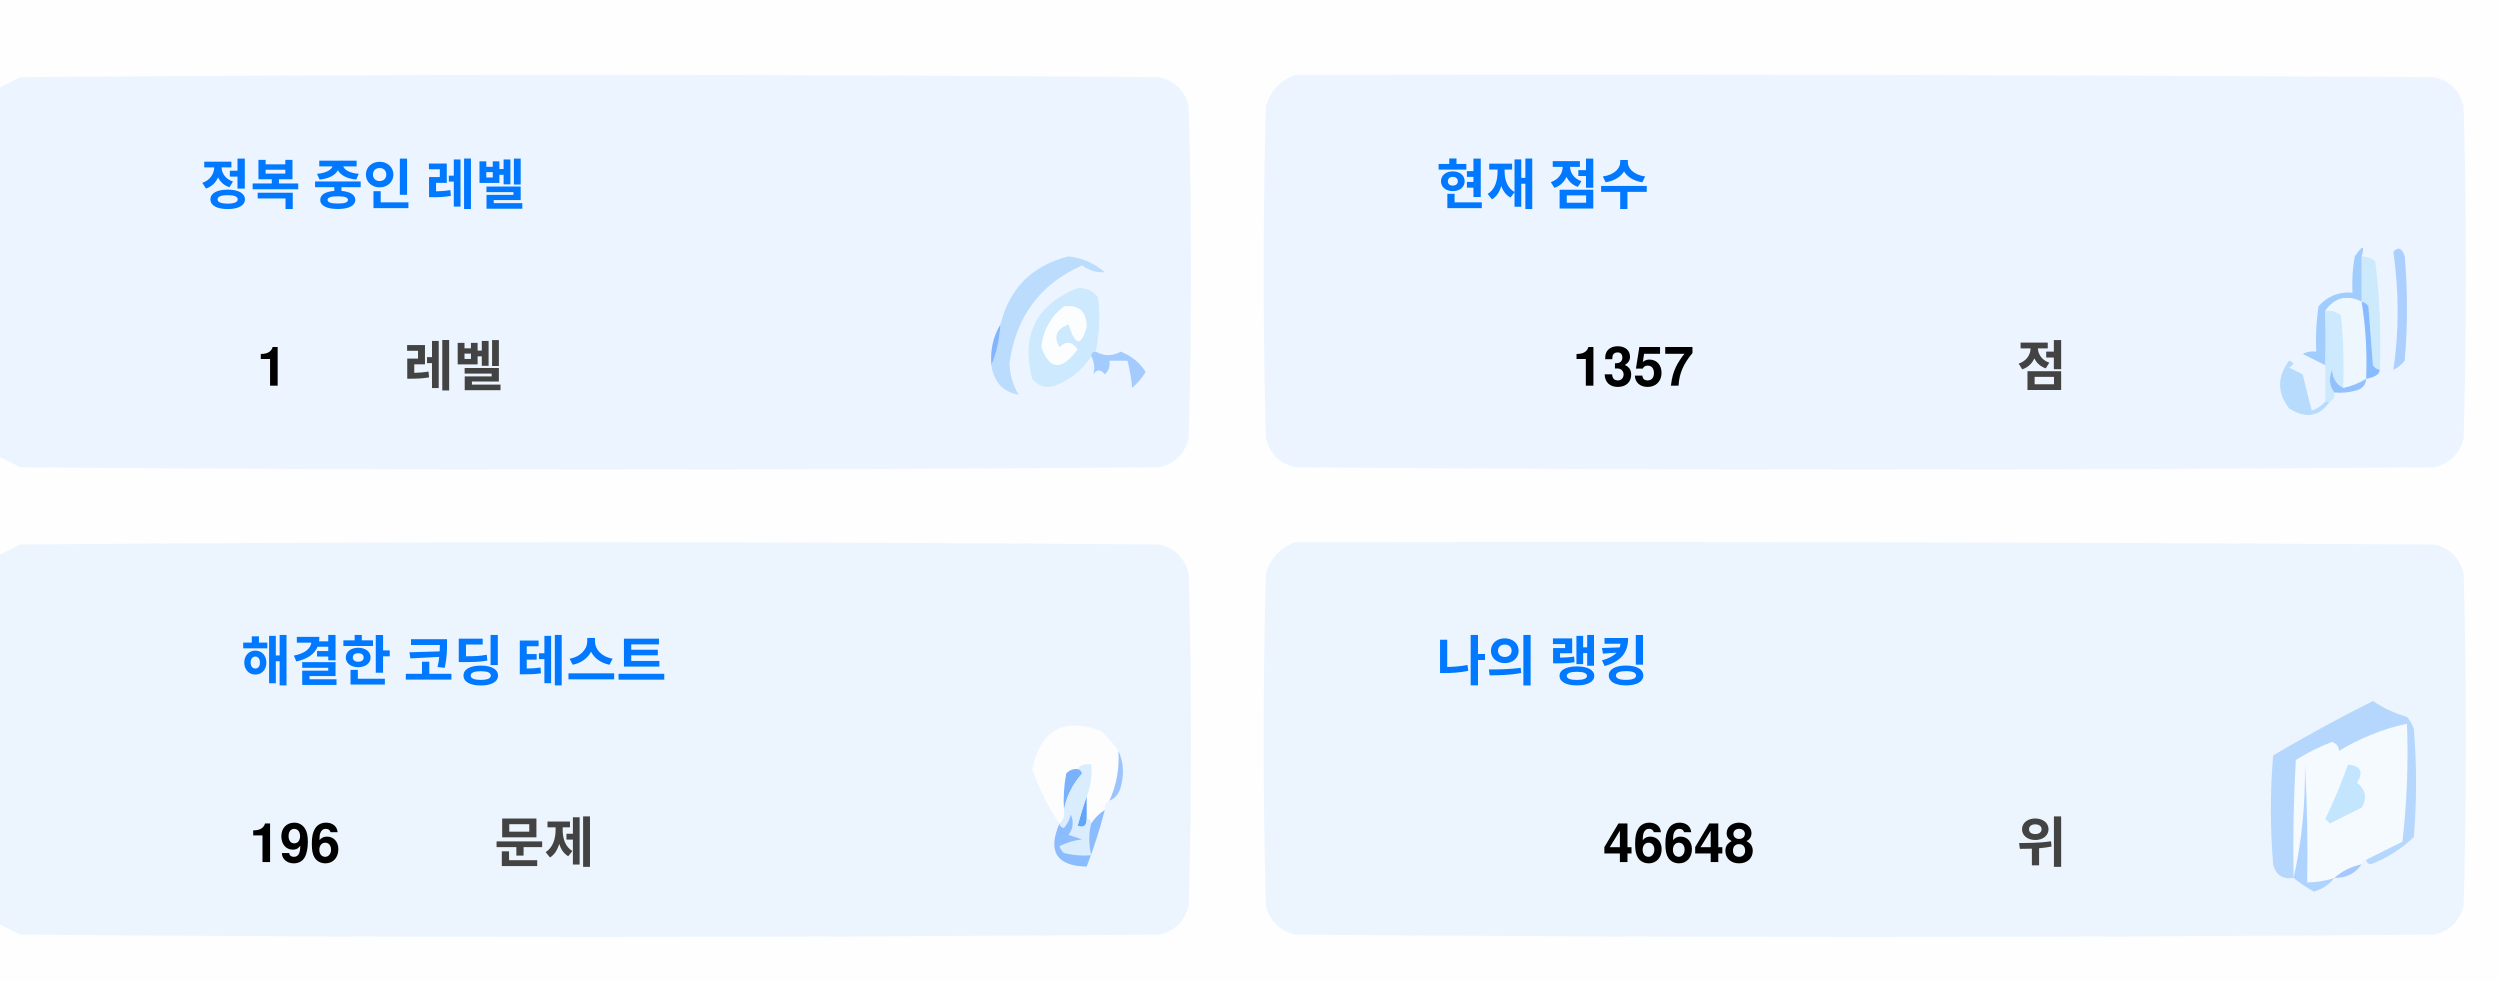
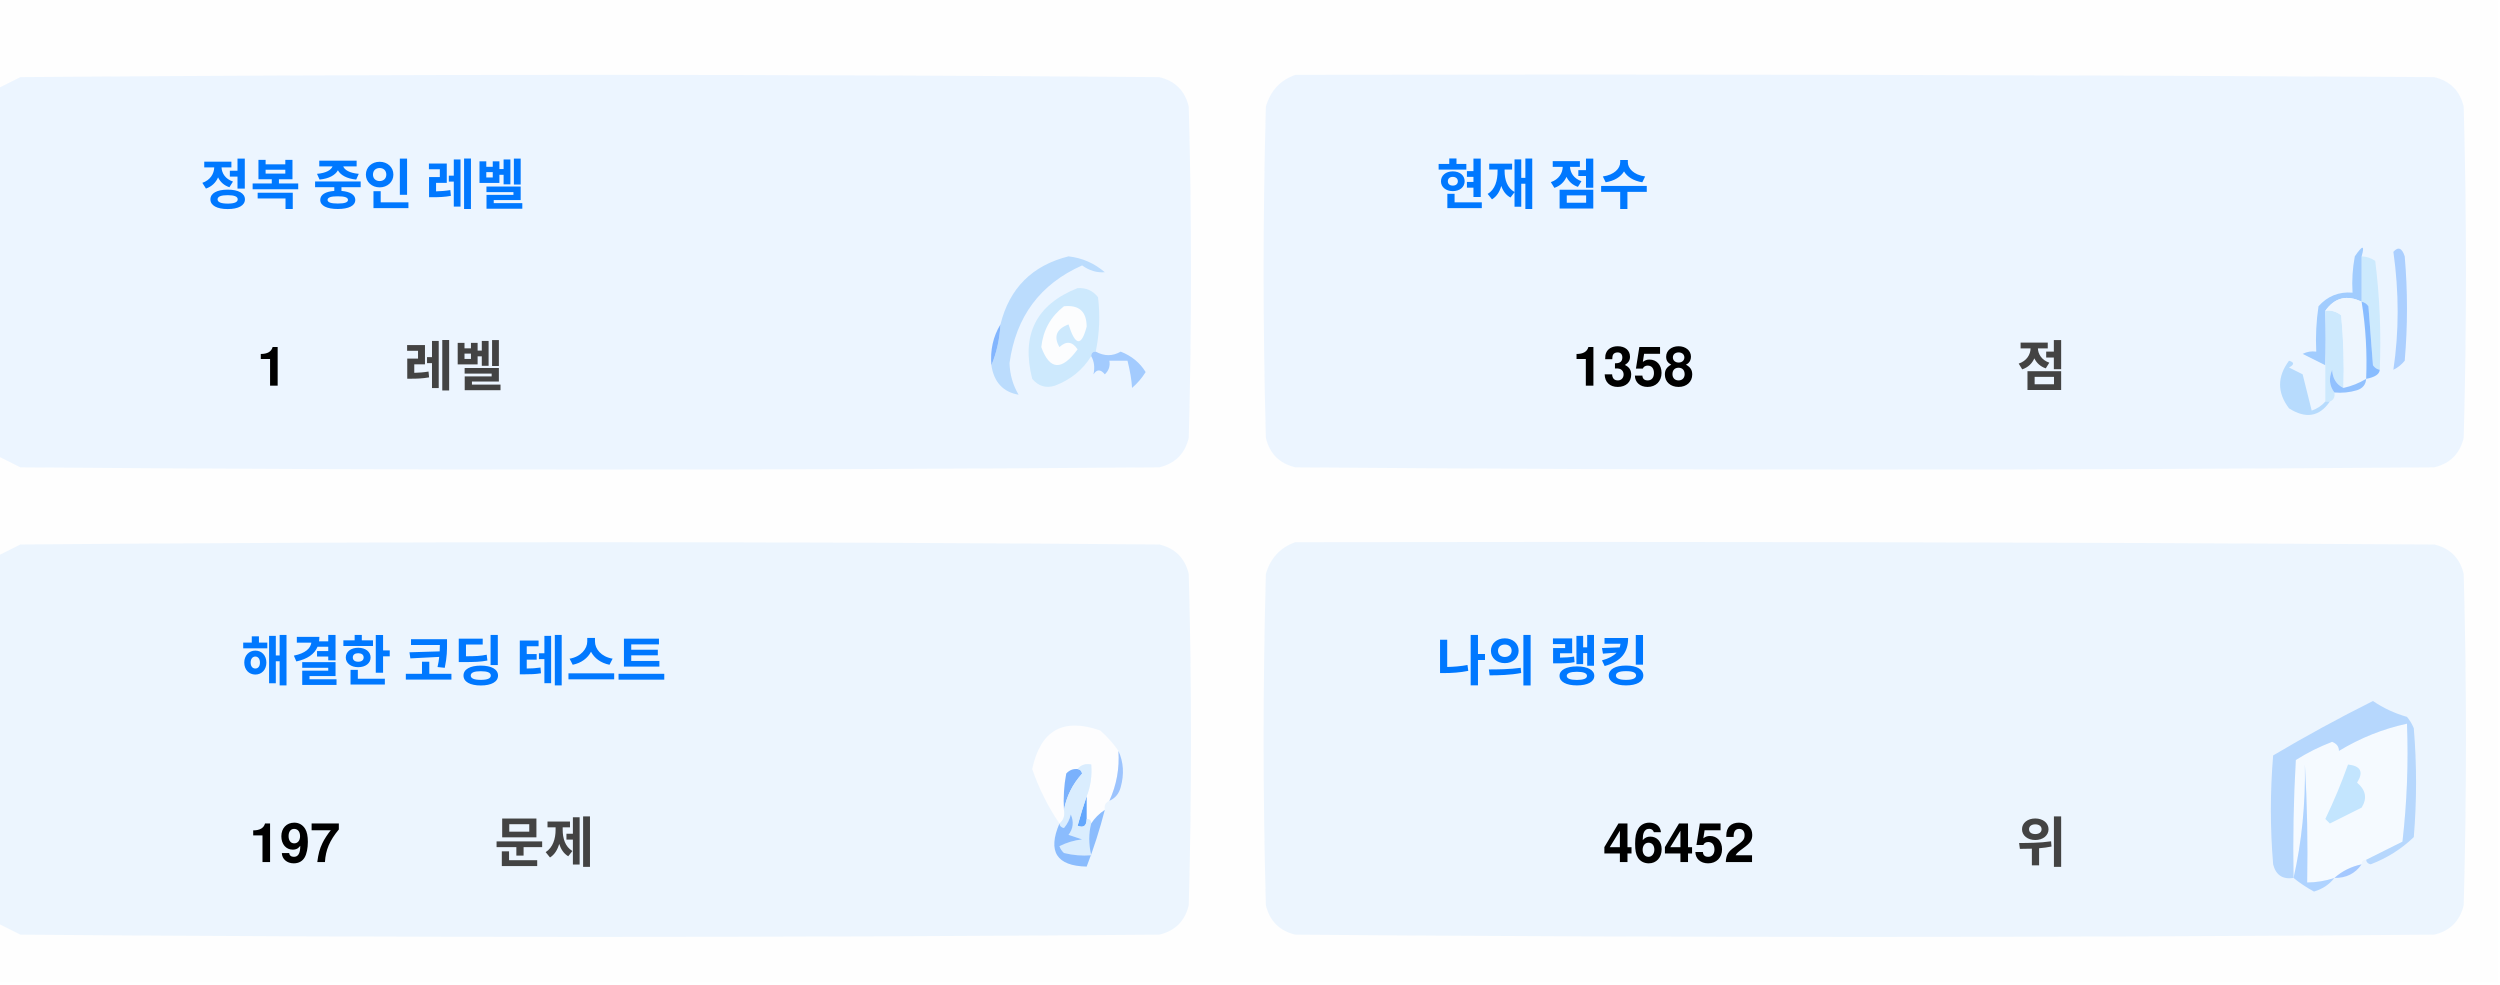
<svg xmlns="http://www.w3.org/2000/svg" version="1.1" width="551px" height="217px" style="shape-rendering:geometricPrecision; text-rendering:geometricPrecision; image-rendering:optimizeQuality; fill-rule:evenodd; clip-rule:evenodd">
  <style>.title {fill: #434343;font-size: 1rem;line-height: 1.5rem;font-weight: bold;font-family: -apple-system, BlinkMacSystemFont, Segoe UI, Helvetica, Arial, sans-serif, Apple Color Emoji, Segoe UI Emoji;}.desc {fill: #434343;font-size: 2.5rem;font-weight: bold;line-height: 1.5rem;font-family: -apple-system, BlinkMacSystemFont, Segoe UI, Helvetica, Arial, sans-serif, Apple Color Emoji, Segoe UI Emoji;}.desc-2 {fill: #434343;font-size: 1rem;font-weight: bold;line-height: 1.5rem;font-family: -apple-system, BlinkMacSystemFont, Segoe UI, Helvetica, Arial, sans-serif, Apple Color Emoji, Segoe UI Emoji;}.text, .desc {animation: twinkling 4s ease-in-out infinite;}@keyframes twinkling {40% { opacity: 1; }50% { opacity: 0.5; }60% { opacity: 1; }70% { opacity: 0.5; }80% { opacity: 1; }}</style>
  <g>
    <path style="opacity:1" fill="#fefefe" d="M -0.5,-0.5 C 183.167,-0.5 366.833,-0.5 550.5,-0.5C 550.5,71.833 550.5,144.167 550.5,216.5C 366.833,216.5 183.167,216.5 -0.5,216.5C -0.5,212.167 -0.5,207.833 -0.5,203.5C 1.14,204.32 2.807,205.153 4.5,206C 88.167,206.667 171.833,206.667 255.5,206C 259,205.167 261.167,203 262,199.5C 262.667,175.167 262.667,150.833 262,126.5C 261.167,123 259,120.833 255.5,120C 171.833,119.333 88.167,119.333 4.5,120C 2.807,120.847 1.14,121.68 -0.5,122.5C -0.5,115.167 -0.5,107.833 -0.5,100.5C 1.14,101.32 2.807,102.153 4.5,103C 88.167,103.667 171.833,103.667 255.5,103C 259,102.167 261.167,100 262,96.5C 262.667,72.167 262.667,47.833 262,23.5C 261.167,20 259,17.833 255.5,17C 171.833,16.333 88.167,16.333 4.5,17C 2.807,17.847 1.14,18.68 -0.5,19.5C -0.5,12.833 -0.5,6.167 -0.5,-0.5 Z" />
  </g>
  <g>
    <path style="opacity:1" fill="#ecf5ff" d="M -0.5,100.5 C -0.5,73.5 -0.5,46.5 -0.5,19.5C 1.14,18.68 2.807,17.847 4.5,17C 88.167,16.333 171.833,16.333 255.5,17C 259,17.833 261.167,20 262,23.5C 262.667,47.833 262.667,72.167 262,96.5C 261.167,100 259,102.167 255.5,103C 171.833,103.667 88.167,103.667 4.5,103C 2.807,102.153 1.14,101.32 -0.5,100.5 Z" />
  </g>
  <g>
    <path style="opacity:1" fill="#ecf5ff" d="M 285.5,16.5 C 369.167,16.333 452.834,16.5 536.5,17C 540,17.833 542.167,20 543,23.5C 543.667,47.833 543.667,72.167 543,96.5C 542.167,100 540,102.167 536.5,103C 452.833,103.667 369.167,103.667 285.5,103C 282,102.167 279.833,100 279,96.5C 278.333,72.167 278.333,47.833 279,23.5C 280.018,19.985 282.185,17.652 285.5,16.5 Z" />
  </g>
  <g>
    <path style="opacity:1" fill="#cdeafd" d="M 520.5,56.5 C 521.583,56.539 522.583,56.873 523.5,57.5C 524.498,65.472 524.831,73.472 524.5,81.5C 523.883,81.389 523.383,81.056 523,80.5C 522.667,76.167 522.333,71.833 522,67.5C 521.617,66.944 521.117,66.611 520.5,66.5C 520.5,63.167 520.5,59.833 520.5,56.5 Z" />
  </g>
  <g>
    <path style="opacity:1" fill="#abcfff" d="M 527.5,55.5 C 528.566,54.308 529.399,54.641 530,56.5C 530.667,64.167 530.667,71.833 530,79.5C 529.311,80.357 528.478,81.023 527.5,81.5C 528.758,73.08 528.758,64.414 527.5,55.5 Z" />
  </g>
  <g>
    <path style="opacity:1" fill="#bbdcfd" d="M 218.5,80.5 C 219.657,77.727 220.324,74.727 220.5,71.5C 222.49,63.51 227.49,58.51 235.5,56.5C 238.528,56.847 241.194,58.014 243.5,60C 241.744,60.141 240.078,59.641 238.5,58.5C 229.247,62.607 223.914,69.773 222.5,80C 222.565,82.526 223.232,84.859 224.5,87C 221.07,86.397 219.07,84.231 218.5,80.5 Z" />
  </g>
  <g>
    <path style="opacity:1" fill="#cde9fd" d="M 241.5,77.5 C 240.833,77.5 240.5,77.833 240.5,78.5C 238.628,81.529 235.961,83.695 232.5,85C 230.536,85.624 228.869,85.124 227.5,83.5C 225.021,73.791 228.354,67.124 237.5,63.5C 239.374,63.39 240.874,64.056 242,65.5C 242.497,69.524 242.331,73.524 241.5,77.5 Z" />
  </g>
  <g>
    <path style="opacity:1" fill="#fcfdfe" d="M 234.5,67.5 C 237.826,67.162 239.493,68.662 239.5,72C 238.334,76.434 237,76.267 235.5,71.5C 232.832,72.515 232.166,74.182 233.5,76.5C 235.017,75.089 236.351,75.256 237.5,77C 234.006,81.771 231.34,81.605 229.5,76.5C 229.904,72.771 231.571,69.771 234.5,67.5 Z" />
  </g>
  <g>
    <path style="opacity:1" fill="#a1ccfe" d="M 520.5,56.5 C 520.5,59.833 520.5,63.167 520.5,66.5C 517.238,64.922 514.572,65.589 512.5,68.5C 512.617,72.81 512.617,76.81 512.5,80.5C 510.86,79.68 509.193,78.847 507.5,78C 508.448,77.517 509.448,77.35 510.5,77.5C 510.335,74.15 510.502,70.817 511,67.5C 512.995,65.253 515.495,64.253 518.5,64.5C 518.336,61.813 518.503,59.146 519,56.5C 520.731,53.969 521.231,53.969 520.5,56.5 Z" />
  </g>
  <g>
    <path style="opacity:1" fill="#cde9fd" d="M 512.5,68.5 C 513.822,68.33 514.989,68.663 516,69.5C 516.499,74.823 516.666,80.156 516.5,85.5C 514.955,84.77 514.122,83.437 514,81.5C 513.22,83.387 513.387,85.054 514.5,86.5C 514.672,87.492 514.338,88.158 513.5,88.5C 513.167,88.5 512.833,88.5 512.5,88.5C 512.5,85.833 512.5,83.167 512.5,80.5C 512.617,76.81 512.617,72.81 512.5,68.5 Z" />
  </g>
  <g>
    <path style="opacity:1" fill="#eef6fe" d="M 520.5,66.5 C 521.407,72.106 521.74,77.773 521.5,83.5C 519.95,84.441 518.284,85.108 516.5,85.5C 516.666,80.156 516.499,74.823 516,69.5C 514.989,68.663 513.822,68.33 512.5,68.5C 514.572,65.589 517.238,64.922 520.5,66.5 Z" />
  </g>
  <g>
    <path style="opacity:1" fill="#88bcff" d="M 520.5,66.5 C 521.117,66.611 521.617,66.944 522,67.5C 522.333,71.833 522.667,76.167 523,80.5C 523.383,81.056 523.883,81.389 524.5,81.5C 524.445,82.469 523.445,83.136 521.5,83.5C 521.74,77.773 521.407,72.106 520.5,66.5 Z" />
  </g>
  <g>
    <path style="opacity:1" fill="#82b5fe" d="M 220.5,71.5 C 220.324,74.727 219.657,77.727 218.5,80.5C 218.215,77.171 218.882,74.171 220.5,71.5 Z" />
  </g>
  <g>
    <path style="opacity:1" fill="#a3cbfe" d="M 240.5,78.5 C 240.5,77.833 240.833,77.5 241.5,77.5C 243.391,78.536 245.224,78.536 247,77.5C 249.391,78.429 251.225,79.929 252.5,82C 251.681,83.319 250.681,84.486 249.5,85.5C 249.409,83.777 249.075,81.777 248.5,79.5C 247.167,79.5 245.833,79.5 244.5,79.5C 244.719,80.675 244.386,81.675 243.5,82.5C 242.575,81.359 241.741,81.359 241,82.5C 241.331,80.981 241.164,79.648 240.5,78.5 Z" />
  </g>
  <g>
    <path style="opacity:1" fill="#b7dbfd" d="M 512.5,88.5 C 512.833,88.5 513.167,88.5 513.5,88.5C 511.199,91.857 508.199,92.357 504.5,90C 501.872,86.535 501.872,83.035 504.5,79.5C 505.696,79.846 505.696,80.346 504.5,81C 505.5,81.5 506.5,82 507.5,82.5C 508.167,85.167 508.833,87.833 509.5,90.5C 510.739,90.058 511.739,89.391 512.5,88.5 Z" />
  </g>
  <g>
    <path style="opacity:1" fill="#92c1fe" d="M 516.5,85.5 C 518.284,85.108 519.95,84.441 521.5,83.5C 521.423,84.75 520.756,85.583 519.5,86C 517.866,86.493 516.199,86.66 514.5,86.5C 513.387,85.054 513.22,83.387 514,81.5C 514.122,83.437 514.955,84.77 516.5,85.5 Z" />
  </g>
  <g>
    <path style="opacity:1" fill="#ecf5fe" d="M -0.5,203.5 C -0.5,176.5 -0.5,149.5 -0.5,122.5C 1.14,121.68 2.807,120.847 4.5,120C 88.167,119.333 171.833,119.333 255.5,120C 259,120.833 261.167,123 262,126.5C 262.667,150.833 262.667,175.167 262,199.5C 261.167,203 259,205.167 255.5,206C 171.833,206.667 88.167,206.667 4.5,206C 2.807,205.153 1.14,204.32 -0.5,203.5 Z" />
  </g>
  <g>
    <path style="opacity:1" fill="#ecf5fe" d="M 285.5,119.5 C 369.167,119.333 452.834,119.5 536.5,120C 540,120.833 542.167,123 543,126.5C 543.667,150.833 543.667,175.167 543,199.5C 542.167,203 540,205.167 536.5,206C 452.833,206.667 369.167,206.667 285.5,206C 282,205.167 279.833,203 279,199.5C 278.333,175.167 278.333,150.833 279,126.5C 280.018,122.985 282.185,120.652 285.5,119.5 Z" />
  </g>
  <g>
    <path style="opacity:1" fill="#fdfdfe" d="M 246.5,165.5 C 246.758,169.367 246.092,173.034 244.5,176.5C 243.662,176.842 243.328,177.508 243.5,178.5C 242.272,179.306 241.272,180.306 240.5,181.5C 240.5,180.833 240.167,180.5 239.5,180.5C 239.5,178.833 239.5,177.167 239.5,175.5C 240.369,173.283 240.702,170.95 240.5,168.5C 239.209,168.263 238.209,168.596 237.5,169.5C 236.504,169.414 235.671,169.748 235,170.5C 234.503,173.146 234.336,175.813 234.5,178.5C 234.737,179.791 234.404,180.791 233.5,181.5C 230.986,177.806 228.986,173.806 227.5,169.5C 229.309,160.957 234.309,158.124 242.5,161C 244.07,162.397 245.404,163.897 246.5,165.5 Z" />
  </g>
  <g>
    <path style="opacity:1" fill="#f5faff" d="M 521.5,189.5 C 520.833,189.5 520.5,189.833 520.5,190.5C 518.181,190.992 516.181,191.992 514.5,193.5C 512.565,194.15 510.565,194.483 508.5,194.5C 508.666,185.827 508.5,177.16 508,168.5C 508.141,177.227 507.308,185.56 505.5,193.5C 505.334,184.827 505.5,176.16 506,167.5C 508.527,165.903 511.194,164.57 514,163.5C 515.011,163.892 515.511,164.559 515.5,165.5C 520.21,162.641 525.21,160.641 530.5,159.5C 530.831,168.192 530.498,176.859 529.5,185.5C 526.807,186.847 524.14,188.18 521.5,189.5 Z" />
  </g>
  <g>
    <path style="opacity:1" fill="#b6d7fd" d="M 521.5,189.5 C 524.14,188.18 526.807,186.847 529.5,185.5C 530.498,176.859 530.831,168.192 530.5,159.5C 525.21,160.641 520.21,162.641 515.5,165.5C 515.511,164.559 515.011,163.892 514,163.5C 511.194,164.57 508.527,165.903 506,167.5C 505.5,176.16 505.334,184.827 505.5,193.5C 503.089,193.863 501.589,192.863 501,190.5C 500.333,182.5 500.333,174.5 501,166.5C 508.173,162.246 515.507,158.246 523,154.5C 525.304,156.068 527.804,157.235 530.5,158C 531.126,158.75 531.626,159.584 532,160.5C 532.667,168.5 532.667,176.5 532,184.5C 529.292,187.111 526.125,189.111 522.5,190.5C 521.893,190.376 521.56,190.043 521.5,189.5 Z" />
  </g>
  <g>
    <path style="opacity:1" fill="#c3e5fe" d="M 517.5,168.5 C 520.317,168.801 520.984,170.134 519.5,172.5C 521.439,174.122 521.772,175.956 520.5,178C 518.167,179.167 515.833,180.333 513.5,181.5C 513.167,181.167 512.833,180.833 512.5,180.5C 514.414,176.515 516.081,172.515 517.5,168.5 Z" />
  </g>
  <g>
    <path style="opacity:1" fill="#7ab1fc" d="M 237.5,169.5 C 238.043,169.56 238.376,169.893 238.5,170.5C 236.395,172.836 235.062,175.503 234.5,178.5C 234.336,175.813 234.503,173.146 235,170.5C 235.671,169.748 236.504,169.414 237.5,169.5 Z" />
  </g>
  <g>
    <path style="opacity:1" fill="#afd3ff" d="M 514.5,193.5 C 513.378,194.947 511.878,195.947 510,196.5C 508.348,195.601 506.848,194.601 505.5,193.5C 507.308,185.56 508.141,177.227 508,168.5C 508.5,177.16 508.666,185.827 508.5,194.5C 510.565,194.483 512.565,194.15 514.5,193.5 Z" />
  </g>
  <g>
    <path style="opacity:1" fill="#9cc3fd" d="M 246.5,165.5 C 247.634,167.966 247.801,170.633 247,173.5C 246.623,174.942 245.79,175.942 244.5,176.5C 246.092,173.034 246.758,169.367 246.5,165.5 Z" />
  </g>
  <g>
    <path style="opacity:1" fill="#62a6fc" d="M 239.5,175.5 C 239.5,177.167 239.5,178.833 239.5,180.5C 239.483,182.028 238.816,182.528 237.5,182C 238.117,179.723 238.784,177.556 239.5,175.5 Z" />
  </g>
  <g>
    <path style="opacity:1" fill="#daedfe" d="M 237.5,169.5 C 238.209,168.596 239.209,168.263 240.5,168.5C 240.702,170.95 240.369,173.283 239.5,175.5C 238.784,177.556 238.117,179.723 237.5,182C 238.816,182.528 239.483,182.028 239.5,180.5C 240.167,180.5 240.5,180.833 240.5,181.5C 239.918,183.669 239.918,186.002 240.5,188.5C 238.473,188.662 236.473,188.495 234.5,188C 234.043,187.586 233.709,187.086 233.5,186.5C 235.078,185.702 236.744,185.202 238.5,185C 237.5,184.667 236.5,184.333 235.5,184C 236.554,182.612 236.72,181.112 236,179.5C 235.751,180.624 235.251,181.624 234.5,182.5C 233.893,182.376 233.56,182.043 233.5,181.5C 234.404,180.791 234.737,179.791 234.5,178.5C 235.062,175.503 236.395,172.836 238.5,170.5C 238.376,169.893 238.043,169.56 237.5,169.5 Z" />
  </g>
  <g>
    <path style="opacity:1" fill="#8bbcfd" d="M 243.5,178.5 C 242.395,182.803 241.062,186.969 239.5,191C 232.857,190.847 230.857,187.68 233.5,181.5C 233.56,182.043 233.893,182.376 234.5,182.5C 235.251,181.624 235.751,180.624 236,179.5C 236.72,181.112 236.554,182.612 235.5,184C 236.5,184.333 237.5,184.667 238.5,185C 236.744,185.202 235.078,185.702 233.5,186.5C 233.709,187.086 234.043,187.586 234.5,188C 236.473,188.495 238.473,188.662 240.5,188.5C 239.918,186.002 239.918,183.669 240.5,181.5C 241.272,180.306 242.272,179.306 243.5,178.5 Z" />
  </g>
  <g>
    <path style="opacity:1" fill="#a4c8ff" d="M 520.5,190.5 C 519.089,192.539 517.089,193.539 514.5,193.5C 516.181,191.992 518.181,190.992 520.5,190.5 Z" />
  </g>
  <text text-anchor="middle" x="80" y="45" class="title" style="fill:#0078ff;" stroke="#none" stroke-width="1">정복 중인 레벨</text>
  <text text-anchor="middle" x="60" y="85" class="desc" style="fill:#000000;" stroke="#none" stroke-width="1">1</text>
  <text text-anchor="middle" x="100" y="85" class="desc-2" style="fill:#434343;" stroke="#none" stroke-width="1">레벨</text>
  <text text-anchor="middle" x="340" y="45" class="title" style="fill:#0078ff;" stroke="#none" stroke-width="1">현재 점수</text>
-   <text text-anchor="middle" x="360" y="85" class="desc" style="fill:#000000;" stroke="#none" stroke-width="1">1357</text>
+   <text text-anchor="middle" x="360" y="85" class="desc" style="fill:#000000;" stroke="#none" stroke-width="1">1358</text>
  <text text-anchor="middle" x="450" y="85" class="desc-2" style="fill:#434343;" stroke="#none" stroke-width="1">점</text>
  <text text-anchor="middle" x="100" y="150" class="title" style="fill:#0078ff;" stroke="#none" stroke-width="1">해결한 코딩 테스트</text>
-   <text text-anchor="middle" x="65" y="190" class="desc" style="fill:#000000;" stroke="#none" stroke-width="1">196</text>
+   <text text-anchor="middle" x="65" y="190" class="desc" style="fill:#000000;" stroke="#none" stroke-width="1">197</text>
  <text text-anchor="middle" x="120" y="190" class="desc-2" style="fill:#434343;" stroke="#none" stroke-width="1">문제</text>
  <text text-anchor="middle" x="340" y="150" class="title" style="fill:#0078ff;" stroke="#none" stroke-width="1">나의 랭킹</text>
-   <text text-anchor="middle" x="370" y="190" class="desc" style="fill:#000000;" stroke="#none" stroke-width="1">46648</text>
+   <text text-anchor="middle" x="370" y="190" class="desc" style="fill:#000000;" stroke="#none" stroke-width="1">46452</text>
  <text text-anchor="middle" x="450" y="190" class="desc-2" style="fill:#434343;" stroke="#none" stroke-width="1">위</text>
</svg>
